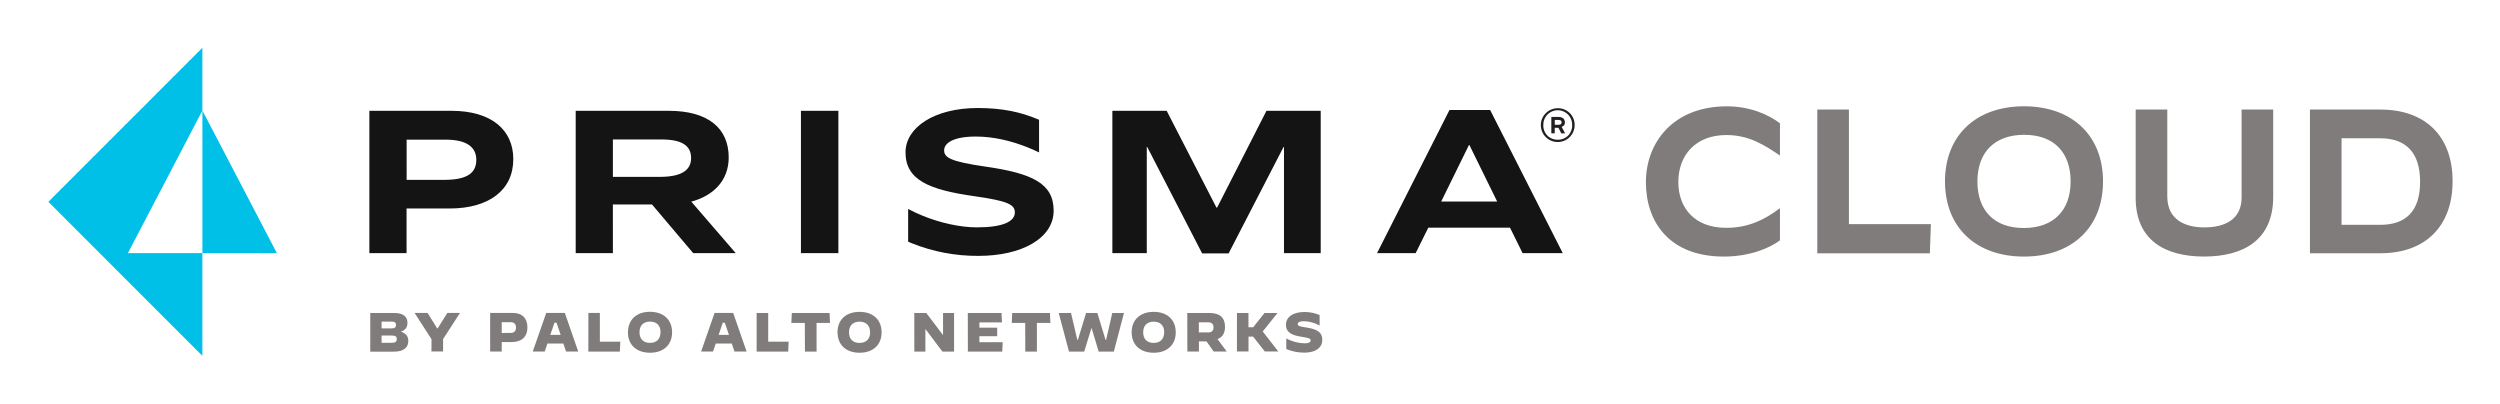
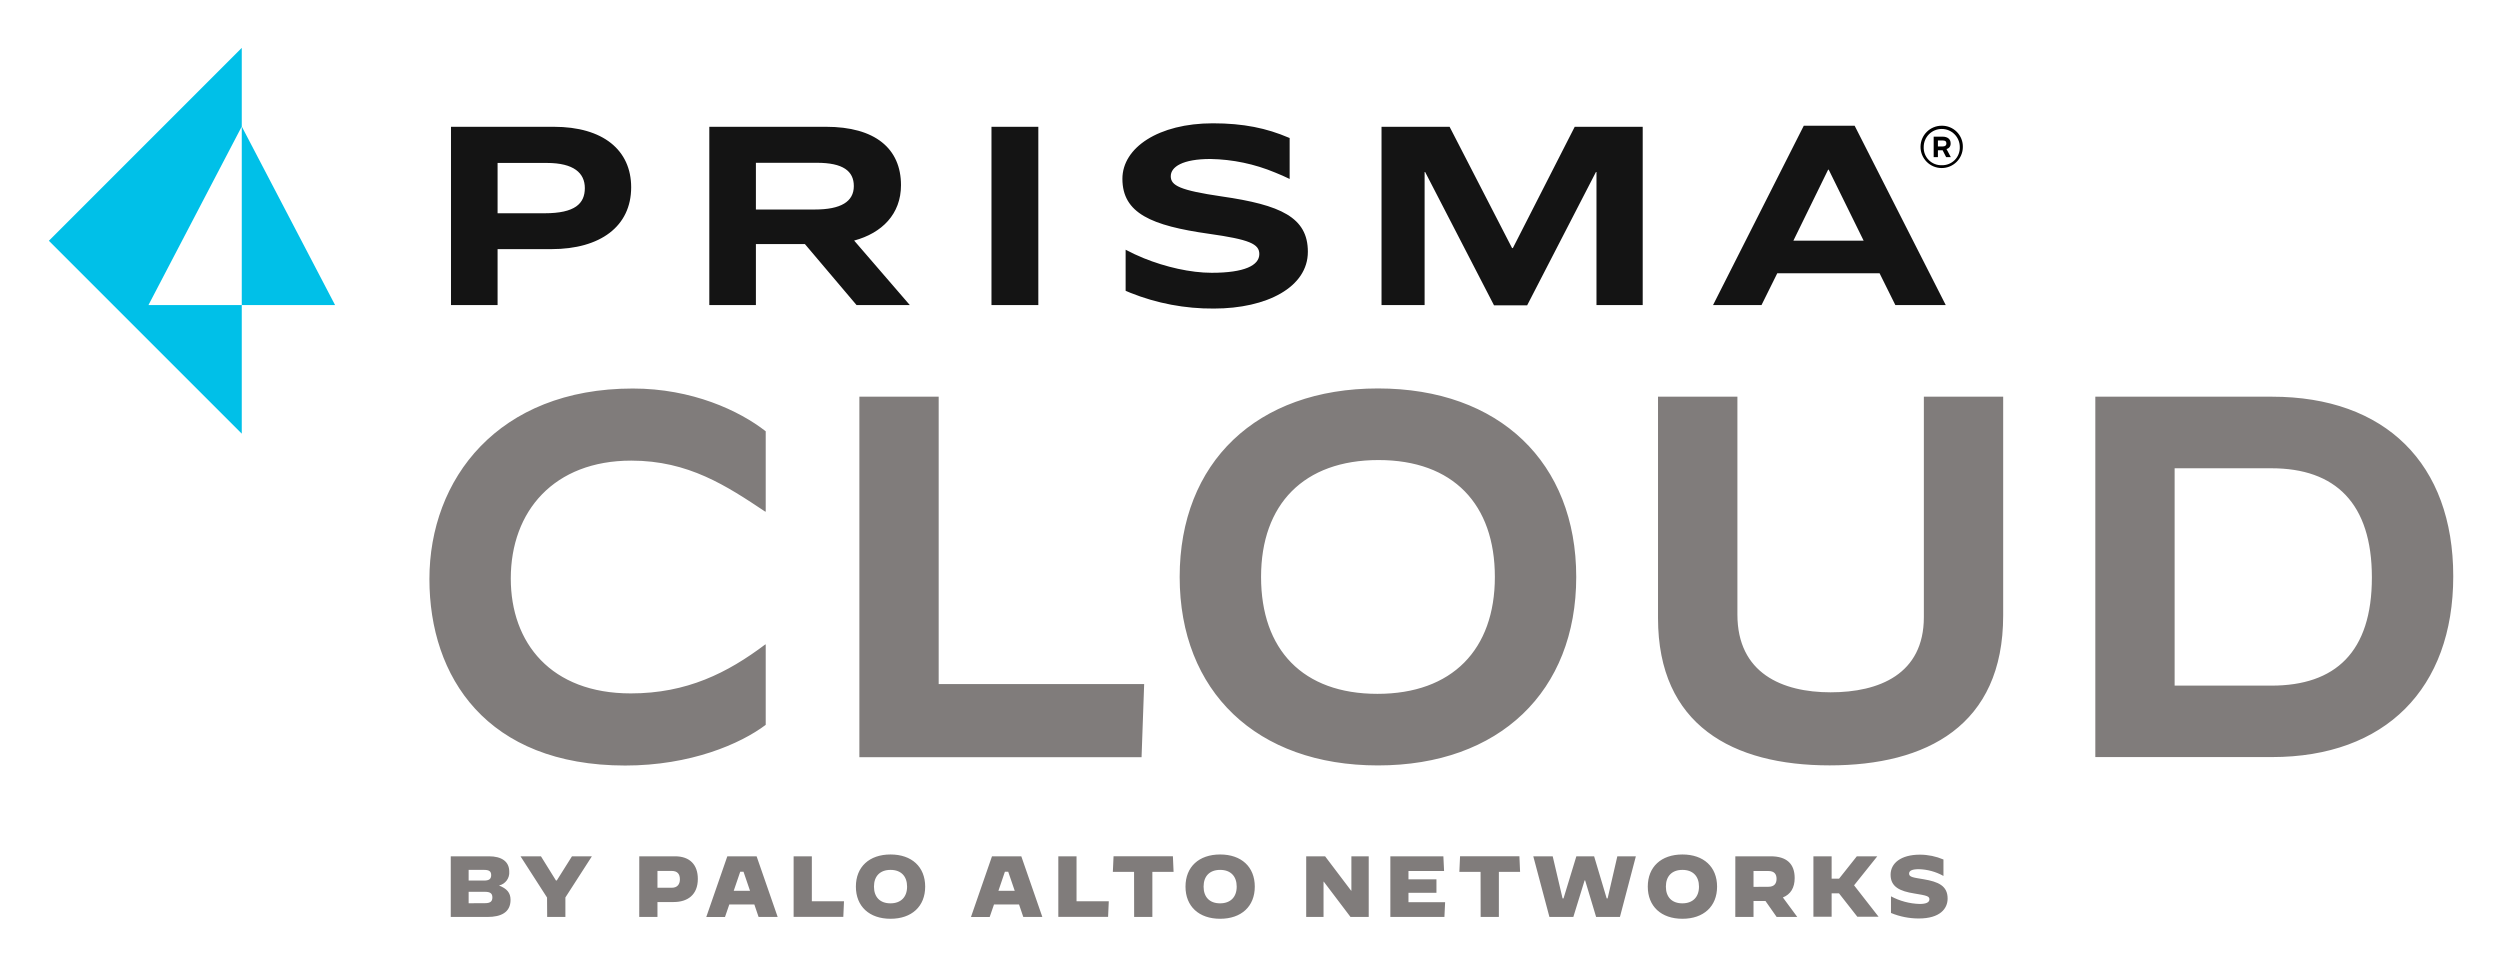
- <svg xmlns="http://www.w3.org/2000/svg" role="img" viewBox="-18.28 -17.28 1626.56 262.56">
+ <svg xmlns="http://www.w3.org/2000/svg" role="img" viewBox="-16.97 -13.47 960.44 370.94">
  <defs>
-     <style>.cls-2{fill:#231f20}</style>
+     <style>.cls-1{fill:#807c7b}</style>
  </defs>
-   <path fill="#141414" d="M622.49 91.06C600.7 87.86 596 85.42 596 80.56s6.15-9 20.63-9c11.39 0 23.18 2.81 33.56 7 2.7 1 5.14 2.18 7.57 3.33V60.65c-.17-.08-.34-.14-.52-.21-11.43-4.87-23.48-7.44-39.37-7.44-28.31 0-47 12.68-47 28.83 0 17.94 15.12 24.35 45 28.57 21 3 26.14 5.26 26.14 10.51 0 5.9-7.69 9.74-24.74 9.74-11 0-24.06-3-35.24-7.56a104.14 104.14 0 0 1-9.45-4.42V140l2.41 1a114.51 114.51 0 0 0 43.44 8.2c27.55 0 48.82-11.14 48.82-29.47-.04-17.89-14.25-24.31-44.76-28.67zm-347-36.24c25.73 0 40.19 12.24 40.19 31.43 0 20.3-16 32.12-41.44 32.12h-28v29.06h-24.2V54.82zm-29.2 44.92h24.47c15.72 0 20.86-5 20.86-13.07 0-7.79-5.7-13.08-19.75-13.08h-25.59zm134.19 47.69h-24.2V54.82h60.62c25.45 0 38.93 11.27 38.93 30.32 0 15-9.87 24.89-24.33 28.78l28.92 33.51h-27.67l-26.84-31.7h-25.44zm0-49.64h30.59c13.49 0 20.3-4 20.3-12.24 0-7.78-5.56-12.09-19.19-12.09h-31.7zm146.7-43v92.61h-24.35V54.82zm213.6 0l32.4 63h.42l32.12-63H841v92.61h-23.89V78.32h-.27l-35.74 69.25h-17.25l-35.73-69.25h-.28v69.11h-22.39V54.82zm223.39 76.07H911l-8.21 16.54h-25.13l47.14-93.13h26.43l47.27 93.16h-26.14zm-44.78-17h36.43l-18.08-36.79h-.28z" />
-   <path d="M999.86 62.51v-.35c0-2-1.51-3.36-4.17-3.36h-4.63v10.66h2.2v-3.59h2.44l1.84 3.59h2.46l-2.26-4.22a2.78 2.78 0 0 0 2.15-2.73m-6.6-1.74h2.43c1.39 0 2 .47 2 1.51v.11c0 .93-.58 1.51-2 1.51h-2.43z" class="cls-2" />
-   <path d="M995.22 53.13a11 11 0 1 0 11 11 10.78 10.78 0 0 0-11-11m0 20.49a9.08 9.08 0 0 1-9.37-9.49 9.38 9.38 0 1 1 18.75 0 9.08 9.08 0 0 1-9.38 9.49" class="cls-2" />
-   <path fill="#00c0e8" d="M113.4 147.43V54.65l48.47 92.78H113.4zm-.01-92.78l-48.47 92.78h48.47v66.8L13.2 114.03l51.24-51.26 8.14-8.12 40.81-40.83v40.83z" />
-   <path fill="#807c7b" d="M222.62 186.37h15.81c5.24 0 8.39 2.15 8.39 6.31 0 2.8-1.11 4.77-4.23 5.77 3.23 1.3 4.77 3 4.77 6 0 5.19-4 7.06-9.5 7.06h-15.24zm13.8 10c2.08 0 2.94-.64 2.94-2.26s-.93-2.15-2.94-2.15H230v4.41zm.36 9.36c2.22 0 3.09-.72 3.09-2.37s-.87-2.33-3.09-2.33H230v4.73zm25.69-2.33l-11-17.07h8.46l6.2 10h.36l6.28-10H281l-11 17v8.07h-7.56zm38.15-17.07h14.81c6.17 0 9.43 3.55 9.43 9.36 0 6.56-4.19 9.57-10 9.57h-6.71v6.17h-7.53zm13.48 13c2.34 0 3.34-1.51 3.34-3.48 0-2.26-1.11-3.48-3.41-3.48h-5.88v7zm23-13h12.12l8.71 25.1H350l-1.76-5.2h-10.35l-1.79 5.2h-7.75zm2.66 14.27h6.74l-2.69-7.89h-1.36zm24.79-14.27H372V205h13.31l-.29 6.49h-20.51zm25.75 12.55c0-8.17 5.56-13.3 14.34-13.3S419 190.75 419 198.92s-5.56 13.3-14.35 13.3-14.39-5.12-14.39-13.3zm21.19 0c0-4.34-2.51-6.92-6.85-6.92s-6.85 2.58-6.85 6.92 2.52 6.92 6.82 6.92 6.84-2.54 6.84-6.88zm35.15-12.55h12.11l8.72 25.1h-7.89l-1.76-5.2h-10.4l-1.79 5.2h-7.75zm2.65 14.27H456l-2.69-7.89h-1.36zM474 186.37h7.53V205h13.3l-.29 6.49H474zm31.35 6.46h-8.75l.29-6.46h24.56l.29 6.46H513v18.64h-7.56zm21.27 6.09c0-8.17 5.56-13.3 14.34-13.3s14.35 5.13 14.35 13.3-5.56 13.3-14.35 13.3-14.3-5.12-14.3-13.3zm21.19 0c0-4.34-2.51-6.92-6.85-6.92s-6.85 2.58-6.85 6.92 2.51 6.92 6.82 6.92 6.92-2.58 6.92-6.92zm28.76-12.55h7.82l10.79 14.24h.11v-14.24h7.17v25.1h-7.57l-11-14.59h-.1v14.59h-7.18zm34.83 0h21.94l.29 6.1h-14.7v3.44h11.59v5.56h-11.59v3.9h15.17l-.29 6.1h-22.37zm37.34 6.46H640l.29-6.46h24.56l.29 6.46h-8.79v18.64h-7.56zm21.81-6.46h8l4.09 17.43h.39l5.31-17.43h7.35L701 203.8h.39l4-17.43H713l-6.6 25.1h-9.86L692 196.34h-.21l-4.66 15.13h-9.9zM718 198.92c0-8.17 5.56-13.3 14.35-13.3s14.34 5.13 14.34 13.3-5.56 13.3-14.34 13.3S718 207.1 718 198.92zm21.19 0c0-4.34-2.51-6.92-6.84-6.92s-6.85 2.58-6.85 6.92 2.51 6.92 6.81 6.92 6.84-2.58 6.84-6.92zm15-12.55h14.63c6.67 0 9.93 3.16 9.93 9 0 4-1.65 6.74-4.88 8l6 8.07h-8.53l-4.62-6.6h-4.95v6.6h-7.53zM767.85 199c2.51 0 3.41-1.4 3.41-3.3s-.9-3.26-3.41-3.26h-6.13V199zm18.66-12.62H794v9.25h3.08l7.35-9.25h8.46l-9.61 12 10.14 13h-8.79l-7.6-9.65h-3v9.65h-7.53zm32.1 23.45v-6.88a27 27 0 0 0 11.84 3.15c2.68 0 4-.64 4-1.9s-.9-1.58-6.28-2.44c-5.88-.93-9.79-2.69-9.79-7.74 0-4.7 4.13-8.32 12.19-8.32a25 25 0 0 1 9.72 2v6.81a22 22 0 0 0-10.21-2.8c-2.87 0-4 .68-4 1.83 0 1.47 1.76 1.61 6.17 2.36 5.88 1 9.79 2.66 9.79 8 0 4.13-3.09 8.25-11.94 8.25a30 30 0 0 1-11.49-2.33zm233.97-108.53c0-25.91 17.76-49.41 52.76-49.41 15.36 0 27.64 5.74 34.46 11.08v20.84h-.14c-10-6.68-19.9-13.23-34.72-13.23-20 0-31.26 13.09-31.26 30.59 0 16.69 10.42 29.78 31.12 29.78 14.56 0 25.11-5.34 34.86-12.68h.14v20.83c-6.55 4.94-19.5 10.55-36.47 10.55-35.92 0-50.75-22.97-50.75-48.35zM1164.1 54h20.57v74.53H1238l-.67 19h-73.23zm83.07 46.75c0-29.65 19.9-48.88 51.42-48.88s51.41 19.25 51.41 48.9-19.9 48.88-51.42 48.88-51.41-19.23-51.41-48.88zm81.74 0c0-18.83-10.82-30.32-30.19-30.32s-30.45 11.49-30.45 30.32 10.82 30.32 30.18 30.32 30.46-11.47 30.46-30.3zm42.33 10.68V54h20.57v56.5c0 15.22 11.62 20.17 24.17 20.17s24.18-4.68 24.18-19.5V54h20.56v56.77c0 28.58-19.9 38.86-45 38.86s-44.48-10.4-44.48-38.18zM1484.63 54h45.81c29.38 0 47 17.37 47 46.62s-17.63 46.88-47 46.88h-45.81zm45.67 75c16.57 0 26-8.68 26-28s-9.48-28.31-26-28.31h-25.11V129z" />
+   <path d="M156.2 315.5h14.68c4.86 0 7.79 2 7.79 5.86a5.06 5.06 0 0 1-3.93 5.36c3 1.19 4.43 2.76 4.43 5.52 0 4.83-3.7 6.56-8.82 6.56H156.2zm12.8 9.32c1.93 0 2.73-.6 2.73-2.1s-.87-2-2.73-2h-5.93v4.1zm.33 8.69c2.06 0 2.86-.67 2.86-2.2s-.8-2.17-2.86-2.17h-6.26v4.4zm23.86-2.17L183 315.5h7.85l5.76 9.28h.33l5.83-9.28h7.65l-10.18 15.81v7.49h-7zm35.43-15.84h13.74c5.73 0 8.76 3.29 8.76 8.68 0 6.1-3.9 8.89-9.29 8.89h-6.22v5.73h-7zm12.51 12.08c2.17 0 3.1-1.4 3.1-3.23 0-2.1-1-3.23-3.16-3.23h-5.46v6.46zm21.32-12.08h11.25l8.09 23.3h-7.33l-1.63-4.8h-9.62l-1.66 4.83h-7.19zm2.46 13.25h6.26l-2.5-7.33h-1.26zm23.01-13.25h7v17.27h12.35l-.26 6h-19.09zm23.92 11.65c0-7.59 5.15-12.35 13.31-12.35s13.31 4.76 13.31 12.35-5.16 12.35-13.31 12.35-13.31-4.76-13.31-12.35zm19.67 0c0-4-2.33-6.43-6.36-6.43s-6.36 2.4-6.36 6.43 2.33 6.42 6.33 6.42 6.39-2.4 6.39-6.42zm32.62-11.65h11.26l8.08 23.3h-7.32l-1.63-4.8h-9.62l-1.66 4.83h-7.19zm2.47 13.25h6.26l-2.5-7.33h-1.27zm23.01-13.25h7v17.27H409l-.27 6h-19.12zm29.1 5.99h-8.15l.27-6h22.8l.26 6h-8.15v17.31h-7zm19.76 5.66c0-7.59 5.15-12.35 13.31-12.35s13.31 4.76 13.31 12.35-5.16 12.35-13.31 12.35-13.31-4.76-13.31-12.35zm19.67 0c0-4-2.33-6.43-6.36-6.43s-6.36 2.4-6.36 6.43 2.33 6.42 6.33 6.42 6.39-2.4 6.39-6.42zm26.7-11.65h7.26l10 13.21h.1V315.5h6.66v23.3h-7l-10.26-13.55h-.1v13.55h-6.66zm32.33 0h20.37l.27 5.66h-13.68v3.19h10.75v5.16h-10.75v3.63h14.08l-.27 5.66h-20.77zm34.66 5.99h-8.15l.27-6h22.8l.26 6h-8.15v17.31h-7zm20.25-5.99h7.46l3.79 16.17h.37l4.93-16.17h6.82l4.83 16.17h.36l3.73-16.17h7.12l-6.12 23.3h-9.15L592 324.75h-.2l-4.33 14.05h-9.19zm43.99 11.65c0-7.59 5.15-12.35 13.31-12.35s13.31 4.76 13.31 12.35-5.16 12.35-13.31 12.35-13.31-4.76-13.31-12.35zm19.67 0c0-4-2.33-6.43-6.36-6.43s-6.36 2.4-6.36 6.43 2.33 6.42 6.33 6.42 6.39-2.4 6.39-6.42zm13.96-11.65h13.58c6.19 0 9.22 2.93 9.22 8.35 0 3.73-1.54 6.26-4.53 7.46l5.53 7.49h-7.93l-4.29-6.13h-4.59v6.13h-7zm12.68 11.71c2.33 0 3.16-1.29 3.16-3.06s-.83-3-3.16-3h-5.69v6.09zm17.32-11.71h7v8.59h2.86l6.82-8.59h7.86l-8.92 11.15 9.42 12.08h-8.16l-7.05-9h-2.83v9h-7zm29.8 21.77v-6.39a25 25 0 0 0 11 2.93c2.49 0 3.76-.6 3.76-1.77s-.83-1.46-5.83-2.26c-5.45-.87-9.08-2.5-9.08-7.19 0-4.36 3.83-7.72 11.31-7.72a23.27 23.27 0 0 1 9 1.86v6.32a20.39 20.39 0 0 0-9.49-2.6c-2.66 0-3.72.63-3.72 1.7 0 1.36 1.63 1.5 5.72 2.19 5.46.94 9.09 2.47 9.09 7.39 0 3.83-2.86 7.66-11.09 7.66a27.84 27.84 0 0 1-10.67-2.12z" class="cls-1" />
+   <path fill="#141414" d="M452.42 62c-16.11-2.36-19.61-4.17-19.61-7.77s4.55-6.62 15.25-6.62a67.48 67.48 0 0 1 24.83 5.2c2 .77 3.79 1.62 5.59 2.47V39.55a2.5 2.5 0 0 0-.38-.15c-8.43-3.61-17.34-5.5-29.1-5.5-20.93 0-34.77 9.38-34.77 21.32 0 13.27 11.19 18 33.27 21.13 15.53 2.19 19.33 3.89 19.33 7.78 0 4.36-5.69 7.2-18.3 7.2-8.15 0-17.79-2.24-26.06-5.59a76.48 76.48 0 0 1-7-3.27v15.78c.66.28 1.31.57 1.78.75a84.59 84.59 0 0 0 32.13 6.07c20.37 0 36.1-8.24 36.1-21.8C485.49 70 475 65.26 452.42 62zM195.78 35.24c19 0 29.73 9 29.73 23.24 0 15-11.83 23.76-30.65 23.76h-20.67v21.49h-17.9V35.24zm-21.59 33.22h18.1c11.62 0 15.42-3.7 15.42-9.67 0-5.76-4.21-9.66-14.6-9.66h-18.92zm99.24 35.27h-17.9V35.24h44.84c18.82 0 28.8 8.33 28.8 22.42 0 11.11-7.3 18.41-18 21.29l21.39 24.78H312.1l-19.85-23.44h-18.82zm0-36.71h22.62c10 0 15-3 15-9 0-5.76-4.12-8.95-14.19-8.95h-23.43zm108.5-31.78v68.49h-18V35.24zm158 0l24 46.59h.31L588 35.24h26.12v68.49h-17.76V52.62h-.21l-26.43 51.22H557l-26.46-51.22h-.21v51.11h-16.55V35.24zM705.11 91.5h-39.29l-6.06 12.23h-18.62L676 34.83h19.54l35 68.9h-19.36zM672 79h27l-13.43-27.3h-.21z" />
+   <path fill="#00c0e8" d="M75.91 103.73V35.12l35.85 68.61H75.91zm0-68.61l-35.85 68.61h35.85v49.4l-74.1-74.1 37.9-37.91 6.01-6 30.19-30.2v30.2z" />
+   <path d="M732.41 41.77v-.26c0-1.46-1.12-2.48-3.09-2.48h-3.42v7.87h1.63v-2.65h1.81l1.35 2.65h1.8l-1.67-3.12a2 2 0 0 0 1.59-2m-4.88-1.29h1.79c1 0 1.46.34 1.46 1.11v.09c0 .68-.43 1.11-1.46 1.11h-1.79z" />
+   <path d="M729 34.83a8.13 8.13 0 1 0 8.11 8.17 8 8 0 0 0-8.11-8.17M729 50a6.72 6.72 0 0 1-6.93-7 6.93 6.93 0 1 1 13.86 0 6.72 6.72 0 0 1-6.93 7" />
+   <path d="M148 209c0-38.38 26.31-73.21 78.15-73.21 22.75 0 40.95 8.51 51.05 16.43v30.86h-.2c-14.84-9.89-29.48-19.59-51.44-19.59-29.68 0-46.3 19.39-46.3 45.31 0 24.73 15.43 44.12 46.1 44.12 21.56 0 37.19-7.91 51.64-18.79h.2V265c-9.7 7.32-28.89 15.63-54 15.63-53.26-.04-75.2-34.07-75.2-71.63zm165.18-70.07h30.47v110.4h78.94l-1 28.1H313.18zm123.05 69.25c0-43.92 29.49-72.42 76.18-72.42s76.17 28.5 76.17 72.42-29.48 72.41-76.17 72.41-76.18-28.49-76.18-72.41zm121.09 0c0-27.9-16-44.91-44.71-44.91s-45.11 17-45.11 44.91 16 44.91 44.71 44.91 45.11-17.01 45.11-44.91zM620 224v-85.07h30.5v83.69c0 22.56 17.22 29.88 35.81 29.88s35.82-6.93 35.82-28.89v-84.68h30.47V223c0 42.34-29.48 57.57-66.68 57.57S620 265.16 620 224zm168-85.07h67.87c43.53 0 69.64 25.72 69.64 69 0 43.13-26.11 69.45-69.64 69.45H788zm67.67 111c24.54 0 38.58-12.86 38.58-41.55 0-28.49-14-41.95-38.58-41.95h-37.2v83.5z" class="cls-1" />
</svg>
